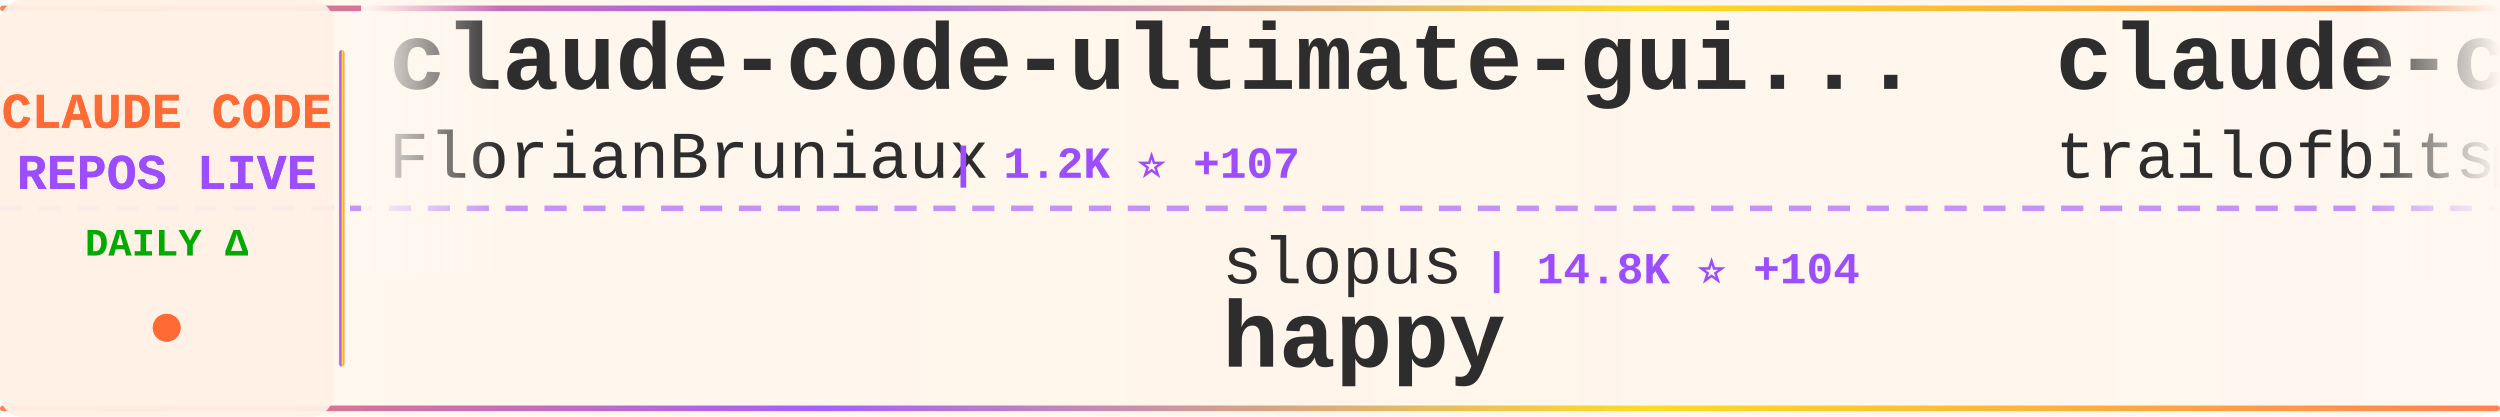
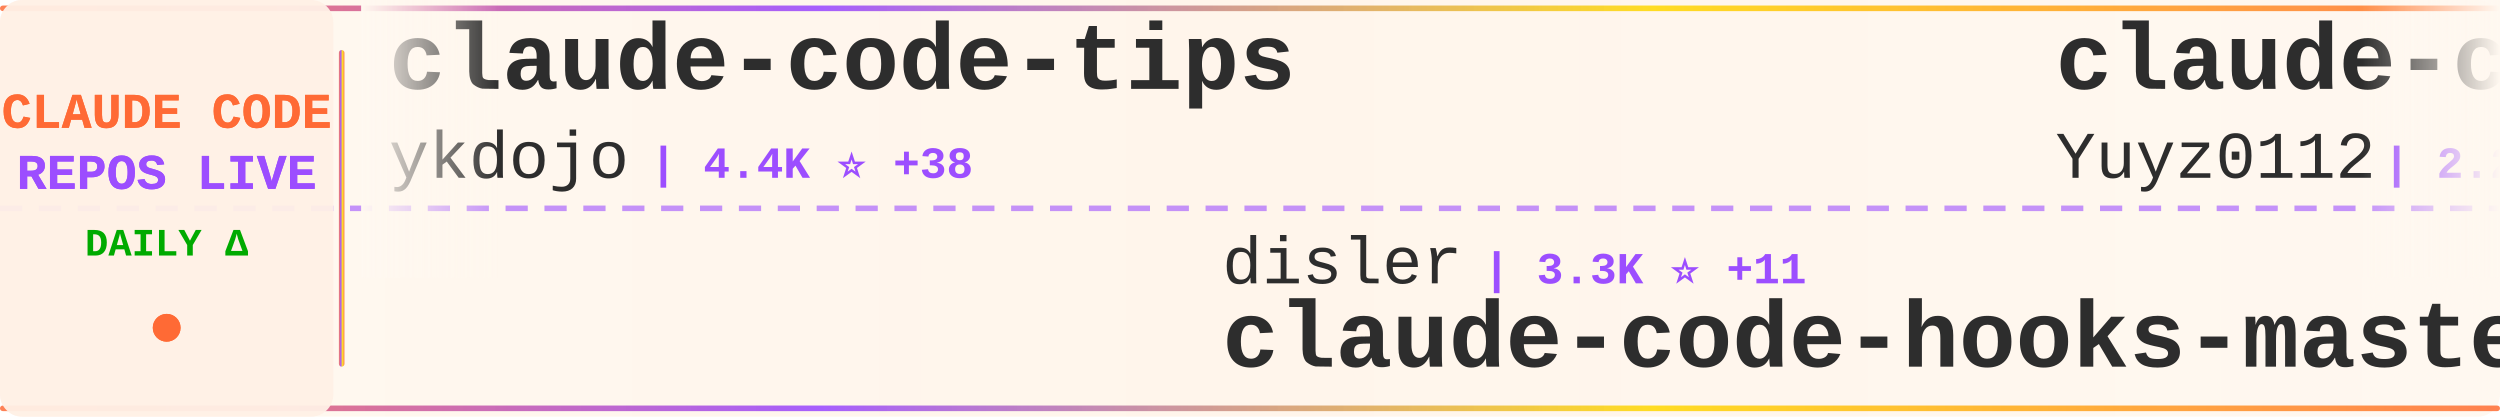
<svg xmlns="http://www.w3.org/2000/svg" width="900" height="150">
  <defs>
    <linearGradient id="tickerBg" x1="0%" y1="0%" x2="100%" y2="0%">
      <stop offset="0%" style="stop-color:#fff8f0;stop-opacity:0.98" />
      <stop offset="50%" style="stop-color:#fff5eb;stop-opacity:1" />
      <stop offset="100%" style="stop-color:#fff8f0;stop-opacity:0.98" />
    </linearGradient>
    <linearGradient id="borderGrad" x1="0%" y1="0%" x2="100%" y2="0%">
      <stop offset="0%" style="stop-color:#FF6B35;stop-opacity:0.85">
        <animate attributeName="stop-opacity" values="0.85;1;0.85" dur="2s" repeatCount="indefinite" />
      </stop>
      <stop offset="33%" style="stop-color:#9C4EFF;stop-opacity:0.9">
        <animate attributeName="stop-opacity" values="0.9;1;0.9" dur="2.2s" repeatCount="indefinite" />
      </stop>
      <stop offset="66%" style="stop-color:#FFD700;stop-opacity:0.85">
        <animate attributeName="stop-opacity" values="0.85;1;0.85" dur="1.8s" repeatCount="indefinite" />
      </stop>
      <stop offset="100%" style="stop-color:#FF6B35;stop-opacity:0.85">
        <animate attributeName="stop-opacity" values="0.85;1;0.85" dur="2s" repeatCount="indefinite" />
      </stop>
    </linearGradient>
    <filter id="textGlow">
      <feGaussianBlur stdDeviation="0.15" result="coloredBlur" />
      <feMerge>
        <feMergeNode in="coloredBlur" />
        <feMergeNode in="SourceGraphic" />
      </feMerge>
    </filter>
    <filter id="metricGlow">
      <feGaussianBlur stdDeviation="0.2" result="coloredBlur" />
      <feMerge>
        <feMergeNode in="coloredBlur" />
        <feMergeNode in="SourceGraphic" />
      </feMerge>
    </filter>
    <linearGradient id="leftFade" x1="0%" y1="0%" x2="100%" y2="0%">
      <stop offset="0%" style="stop-color:#fff8f0;stop-opacity:1" />
      <stop offset="100%" style="stop-color:#fff8f0;stop-opacity:0" />
    </linearGradient>
    <linearGradient id="rightFade" x1="0%" y1="0%" x2="100%" y2="0%">
      <stop offset="0%" style="stop-color:#fff8f0;stop-opacity:0" />
      <stop offset="100%" style="stop-color:#fff8f0;stop-opacity:1" />
    </linearGradient>
  </defs>
  <rect width="900" height="150" fill="url(#tickerBg)" rx="8" />
  <rect x="0" y="2" width="900" height="2" fill="url(#borderGrad)" rx="1" />
  <rect x="0" y="146" width="900" height="2" fill="url(#borderGrad)" rx="1" />
  <line x1="0" y1="75" x2="900" y2="75" stroke="#9C4EFF" stroke-width="2" stroke-dasharray="8 6" opacity="0.6" />
  <rect x="0" y="0" width="120" height="150" fill="#fff0e6" opacity="0.95" rx="8" />
  <text x="60" y="46" font-family="'Courier New', monospace" font-size="18" font-weight="bold" fill="#FF6B35" text-anchor="middle" filter="url(#textGlow)">
    CLAUDE CODE
  </text>
  <text x="60" y="68" font-family="'Courier New', monospace" font-size="18" font-weight="bold" fill="#9C4EFF" text-anchor="middle" filter="url(#textGlow)">
    REPOS LIVE
  </text>
  <text x="60" y="92" font-family="'Courier New', monospace" font-size="14" font-weight="bold" fill="#00aa00" text-anchor="middle">
    DAILY Δ
  </text>
  <circle cx="60" cy="118" r="5" fill="#FF6B35" filter="url(#metricGlow)">
    <animate attributeName="r" values="4;6;4" dur="1.5s" repeatCount="indefinite" />
    <animate attributeName="opacity" values="0.6;1;0.6" dur="1.5s" repeatCount="indefinite" />
  </circle>
  <rect x="122" y="18" width="2" height="114" fill="url(#borderGrad)" rx="1" />
  <clipPath id="tickerClip">
    <rect x="130" y="0" width="770" height="150" />
  </clipPath>
  <g clip-path="url(#tickerClip)">
    <g id="tickerItems">
      <animateTransform attributeName="transform" attributeType="XML" type="translate" from="0 0" to="-3000 0" dur="54s" repeatCount="indefinite" />
      <g transform="translate(0, 0)">
-         <text x="140" y="32" font-family="'Courier New', monospace" font-size="34" font-weight="bold" fill="#2d2d2d">claude-code-ultimate-gui...</text>
-         <text x="140" y="64" font-family="'Courier New', monospace" font-size="24" font-weight="normal" fill="#2d2d2d" opacity="1.0">FlorianBruniaux</text>
-         <text x="342" y="64" font-family="'Courier New', monospace" font-size="16" font-weight="bold" fill="#9C4EFF"> | 1.2K ⭐ +107</text>
+         <text x="140" y="32" font-family="'Courier New', monospace" font-size="34" font-weight="bold" fill="#2d2d2d">claude-code-tips</text>
+         <text x="140" y="64" font-family="'Courier New', monospace" font-size="24" font-weight="normal" fill="#2d2d2d" opacity="1.0">ykdojo</text>
+         <text x="234" y="64" font-family="'Courier New', monospace" font-size="16" font-weight="bold" fill="#9C4EFF"> | 4.4K ⭐ +38</text>
      </g>
      <g transform="translate(300, 0)">
-         <text x="140" y="102" font-family="'Courier New', monospace" font-size="24" font-weight="normal" fill="#2d2d2d" opacity="1.0">slopus</text>
-         <text x="234" y="102" font-family="'Courier New', monospace" font-size="16" font-weight="bold" fill="#9C4EFF"> | 14.8K ⭐ +104</text>
-         <text x="140" y="132" font-family="'Courier New', monospace" font-size="34" font-weight="bold" fill="#2d2d2d">happy</text>
+         <text x="140" y="102" font-family="'Courier New', monospace" font-size="24" font-weight="normal" fill="#2d2d2d" opacity="1.0">disler</text>
+         <text x="234" y="102" font-family="'Courier New', monospace" font-size="16" font-weight="bold" fill="#9C4EFF"> | 3.3K ⭐ +11</text>
+         <text x="140" y="132" font-family="'Courier New', monospace" font-size="34" font-weight="bold" fill="#2d2d2d">claude-code-hooks-master...</text>
      </g>
      <g transform="translate(600, 0)">
-         <text x="140" y="32" font-family="'Courier New', monospace" font-size="34" font-weight="bold" fill="#2d2d2d">claude-code-config</text>
-         <text x="140" y="64" font-family="'Courier New', monospace" font-size="24" font-weight="normal" fill="#2d2d2d" opacity="1.0">trailofbits</text>
-         <text x="294" y="64" font-family="'Courier New', monospace" font-size="16" font-weight="bold" fill="#9C4EFF"> | 1.5K ⭐ +8</text>
+         <text x="140" y="32" font-family="'Courier New', monospace" font-size="34" font-weight="bold" fill="#2d2d2d">claude-code-reverse</text>
+         <text x="140" y="64" font-family="'Courier New', monospace" font-size="24" font-weight="normal" fill="#2d2d2d" opacity="1.0">Yuyz0112</text>
+         <text x="258" y="64" font-family="'Courier New', monospace" font-size="16" font-weight="bold" fill="#9C4EFF"> | 2.2K ⭐ +6</text>
      </g>
      <g transform="translate(900, 0)">
-         <text x="140" y="102" font-family="'Courier New', monospace" font-size="24" font-weight="normal" fill="#2d2d2d" opacity="1.0">anthropics</text>
-         <text x="282" y="102" font-family="'Courier New', monospace" font-size="16" font-weight="bold" fill="#9C4EFF"> | 5.3K ⭐ +30</text>
-         <text x="140" y="132" font-family="'Courier New', monospace" font-size="34" font-weight="bold" fill="#2d2d2d">claude-agent-sdk-python</text>
+         <text x="140" y="102" font-family="'Courier New', monospace" font-size="24" font-weight="normal" fill="#2d2d2d" opacity="1.0">Njengah</text>
+         <text x="246" y="102" font-family="'Courier New', monospace" font-size="16" font-weight="bold" fill="#9C4EFF"> | 1.4K ⭐ +6</text>
+         <text x="140" y="132" font-family="'Courier New', monospace" font-size="34" font-weight="bold" fill="#2d2d2d">claude-code-cheat-sheet</text>
      </g>
      <g transform="translate(1200, 0)">
-         <text x="140" y="32" font-family="'Courier New', monospace" font-size="34" font-weight="bold" fill="#2d2d2d">claude-code-subagents</text>
-         <text x="140" y="64" font-family="'Courier New', monospace" font-size="24" font-weight="normal" fill="#2d2d2d" opacity="1.0">0xfurai</text>
-         <text x="246" y="64" font-family="'Courier New', monospace" font-size="16" font-weight="bold" fill="#9C4EFF"> | 765 ⭐ +6</text>
+         <text x="140" y="32" font-family="'Courier New', monospace" font-size="34" font-weight="bold" fill="#2d2d2d">Claude-Code-Workflow</text>
+         <text x="140" y="64" font-family="'Courier New', monospace" font-size="24" font-weight="normal" fill="#2d2d2d" opacity="1.0">catlog22</text>
+         <text x="258" y="64" font-family="'Courier New', monospace" font-size="16" font-weight="bold" fill="#9C4EFF"> | 1.5K ⭐ +7</text>
      </g>
      <g transform="translate(1500, 0)">
-         <text x="140" y="102" font-family="'Courier New', monospace" font-size="24" font-weight="normal" fill="#2d2d2d" opacity="1.0">lyconear</text>
-         <text x="258" y="102" font-family="'Courier New', monospace" font-size="16" font-weight="bold" fill="#9C4EFF"> | 4 ⭐</text>
-         <text x="140" y="132" font-family="'Courier New', monospace" font-size="34" font-weight="bold" fill="#2d2d2d">Claude-Code</text>
+         <text x="140" y="102" font-family="'Courier New', monospace" font-size="24" font-weight="normal" fill="#2d2d2d" opacity="1.0">pchalasani</text>
+         <text x="282" y="102" font-family="'Courier New', monospace" font-size="16" font-weight="bold" fill="#9C4EFF"> | 1.6K ⭐ +5</text>
+         <text x="140" y="132" font-family="'Courier New', monospace" font-size="34" font-weight="bold" fill="#2d2d2d">claude-code-tools</text>
      </g>
      <g transform="translate(1800, 0)">
-         <text x="140" y="32" font-family="'Courier New', monospace" font-size="34" font-weight="bold" fill="#2d2d2d">claude-code-webui</text>
-         <text x="140" y="64" font-family="'Courier New', monospace" font-size="24" font-weight="normal" fill="#2d2d2d" opacity="1.0">sugyan</text>
-         <text x="234" y="64" font-family="'Courier New', monospace" font-size="16" font-weight="bold" fill="#9C4EFF"> | 951 ⭐ +2</text>
+         <text x="140" y="32" font-family="'Courier New', monospace" font-size="34" font-weight="bold" fill="#2d2d2d">Claude-Code-Communicatio...</text>
+         <text x="140" y="64" font-family="'Courier New', monospace" font-size="24" font-weight="normal" fill="#2d2d2d" opacity="1.0">nishimoto265</text>
+         <text x="306" y="64" font-family="'Courier New', monospace" font-size="16" font-weight="bold" fill="#9C4EFF"> | 493 ⭐</text>
      </g>
      <g transform="translate(2100, 0)">
-         <text x="140" y="102" font-family="'Courier New', monospace" font-size="24" font-weight="normal" fill="#2d2d2d" opacity="1.0">carlvellotti</text>
-         <text x="306" y="102" font-family="'Courier New', monospace" font-size="16" font-weight="bold" fill="#9C4EFF"> | 1.6K ⭐ +6</text>
-         <text x="140" y="132" font-family="'Courier New', monospace" font-size="34" font-weight="bold" fill="#2d2d2d">claude-code-pm-course</text>
+         <text x="140" y="102" font-family="'Courier New', monospace" font-size="24" font-weight="normal" fill="#2d2d2d" opacity="1.0">alirezarezvani</text>
+         <text x="330" y="102" font-family="'Courier New', monospace" font-size="16" font-weight="bold" fill="#9C4EFF"> | 599 ⭐ +5</text>
+         <text x="140" y="132" font-family="'Courier New', monospace" font-size="34" font-weight="bold" fill="#2d2d2d">claude-code-tresor</text>
      </g>
      <g transform="translate(2400, 0)">
-         <text x="140" y="32" font-family="'Courier New', monospace" font-size="34" font-weight="bold" fill="#2d2d2d">claude-code-config</text>
-         <text x="140" y="64" font-family="'Courier New', monospace" font-size="24" font-weight="normal" fill="#2d2d2d" opacity="1.0">jarrodwatts</text>
-         <text x="294" y="64" font-family="'Courier New', monospace" font-size="16" font-weight="bold" fill="#9C4EFF"> | 975 ⭐ +8</text>
+         <text x="140" y="32" font-family="'Courier New', monospace" font-size="34" font-weight="bold" fill="#2d2d2d">claude-code-cookbook</text>
+         <text x="140" y="64" font-family="'Courier New', monospace" font-size="24" font-weight="normal" fill="#2d2d2d" opacity="1.0">wasabeef</text>
+         <text x="258" y="64" font-family="'Courier New', monospace" font-size="16" font-weight="bold" fill="#9C4EFF"> | 1.0K ⭐ +1</text>
      </g>
      <g transform="translate(2700, 0)">
-         <text x="140" y="102" font-family="'Courier New', monospace" font-size="24" font-weight="normal" fill="#2d2d2d" opacity="1.0">Maciek-roboblog</text>
-         <text x="342" y="102" font-family="'Courier New', monospace" font-size="16" font-weight="bold" fill="#9C4EFF"> | 6.9K ⭐ +13</text>
-         <text x="140" y="132" font-family="'Courier New', monospace" font-size="34" font-weight="bold" fill="#2d2d2d">Claude-Code-Usage-Monito...</text>
+         <text x="140" y="102" font-family="'Courier New', monospace" font-size="24" font-weight="normal" fill="#2d2d2d" opacity="1.0">cixingguangming55555</text>
+         <text x="402" y="102" font-family="'Courier New', monospace" font-size="16" font-weight="bold" fill="#9C4EFF"> | 2.5K ⭐</text>
+         <text x="140" y="132" font-family="'Courier New', monospace" font-size="34" font-weight="bold" fill="#2d2d2d">wechat-bot</text>
      </g>
      <g transform="translate(3000, 0)">
-         <text x="140" y="32" font-family="'Courier New', monospace" font-size="34" font-weight="bold" fill="#2d2d2d">claude-code-ultimate-gui...</text>
-         <text x="140" y="64" font-family="'Courier New', monospace" font-size="24" font-weight="normal" fill="#2d2d2d" opacity="1.0">FlorianBruniaux</text>
-         <text x="342" y="64" font-family="'Courier New', monospace" font-size="16" font-weight="bold" fill="#9C4EFF"> | 1.2K ⭐ +107</text>
+         <text x="140" y="32" font-family="'Courier New', monospace" font-size="34" font-weight="bold" fill="#2d2d2d">claude-code-tips</text>
+         <text x="140" y="64" font-family="'Courier New', monospace" font-size="24" font-weight="normal" fill="#2d2d2d" opacity="1.0">ykdojo</text>
+         <text x="234" y="64" font-family="'Courier New', monospace" font-size="16" font-weight="bold" fill="#9C4EFF"> | 4.4K ⭐ +38</text>
      </g>
      <g transform="translate(3300, 0)">
-         <text x="140" y="102" font-family="'Courier New', monospace" font-size="24" font-weight="normal" fill="#2d2d2d" opacity="1.0">slopus</text>
-         <text x="234" y="102" font-family="'Courier New', monospace" font-size="16" font-weight="bold" fill="#9C4EFF"> | 14.8K ⭐ +104</text>
-         <text x="140" y="132" font-family="'Courier New', monospace" font-size="34" font-weight="bold" fill="#2d2d2d">happy</text>
+         <text x="140" y="102" font-family="'Courier New', monospace" font-size="24" font-weight="normal" fill="#2d2d2d" opacity="1.0">disler</text>
+         <text x="234" y="102" font-family="'Courier New', monospace" font-size="16" font-weight="bold" fill="#9C4EFF"> | 3.3K ⭐ +11</text>
+         <text x="140" y="132" font-family="'Courier New', monospace" font-size="34" font-weight="bold" fill="#2d2d2d">claude-code-hooks-master...</text>
      </g>
      <g transform="translate(3600, 0)">
-         <text x="140" y="32" font-family="'Courier New', monospace" font-size="34" font-weight="bold" fill="#2d2d2d">claude-code-config</text>
-         <text x="140" y="64" font-family="'Courier New', monospace" font-size="24" font-weight="normal" fill="#2d2d2d" opacity="1.0">trailofbits</text>
-         <text x="294" y="64" font-family="'Courier New', monospace" font-size="16" font-weight="bold" fill="#9C4EFF"> | 1.5K ⭐ +8</text>
+         <text x="140" y="32" font-family="'Courier New', monospace" font-size="34" font-weight="bold" fill="#2d2d2d">claude-code-reverse</text>
+         <text x="140" y="64" font-family="'Courier New', monospace" font-size="24" font-weight="normal" fill="#2d2d2d" opacity="1.0">Yuyz0112</text>
+         <text x="258" y="64" font-family="'Courier New', monospace" font-size="16" font-weight="bold" fill="#9C4EFF"> | 2.2K ⭐ +6</text>
      </g>
      <g transform="translate(3900, 0)">
-         <text x="140" y="102" font-family="'Courier New', monospace" font-size="24" font-weight="normal" fill="#2d2d2d" opacity="1.0">anthropics</text>
-         <text x="282" y="102" font-family="'Courier New', monospace" font-size="16" font-weight="bold" fill="#9C4EFF"> | 5.3K ⭐ +30</text>
-         <text x="140" y="132" font-family="'Courier New', monospace" font-size="34" font-weight="bold" fill="#2d2d2d">claude-agent-sdk-python</text>
+         <text x="140" y="102" font-family="'Courier New', monospace" font-size="24" font-weight="normal" fill="#2d2d2d" opacity="1.0">Njengah</text>
+         <text x="246" y="102" font-family="'Courier New', monospace" font-size="16" font-weight="bold" fill="#9C4EFF"> | 1.4K ⭐ +6</text>
+         <text x="140" y="132" font-family="'Courier New', monospace" font-size="34" font-weight="bold" fill="#2d2d2d">claude-code-cheat-sheet</text>
      </g>
    </g>
  </g>
  <rect x="130" y="0" width="50" height="100" fill="url(#leftFade)" />
  <rect x="850" y="0" width="50" height="100" fill="url(#rightFade)" />
</svg>
